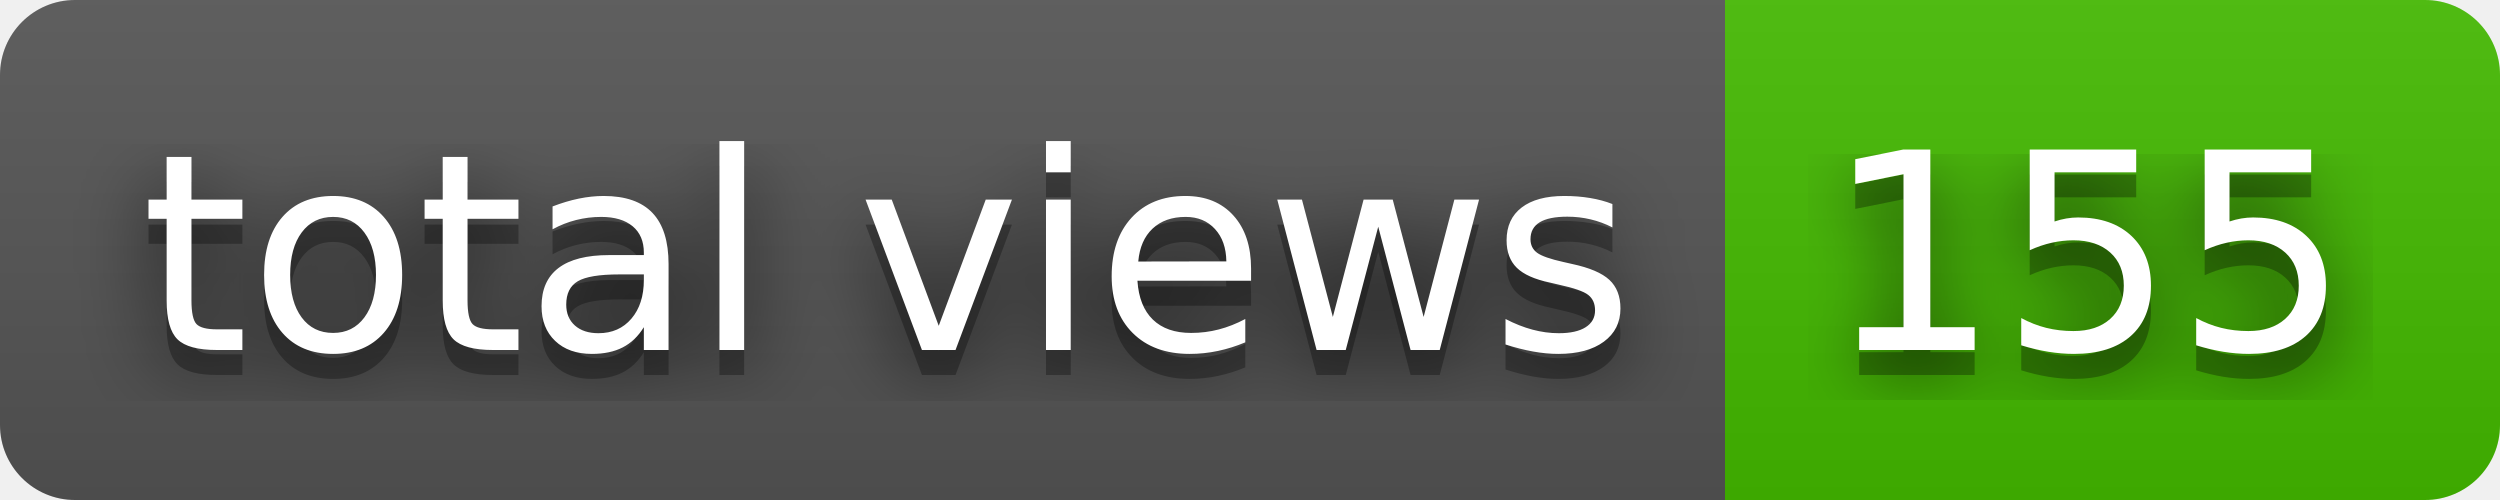
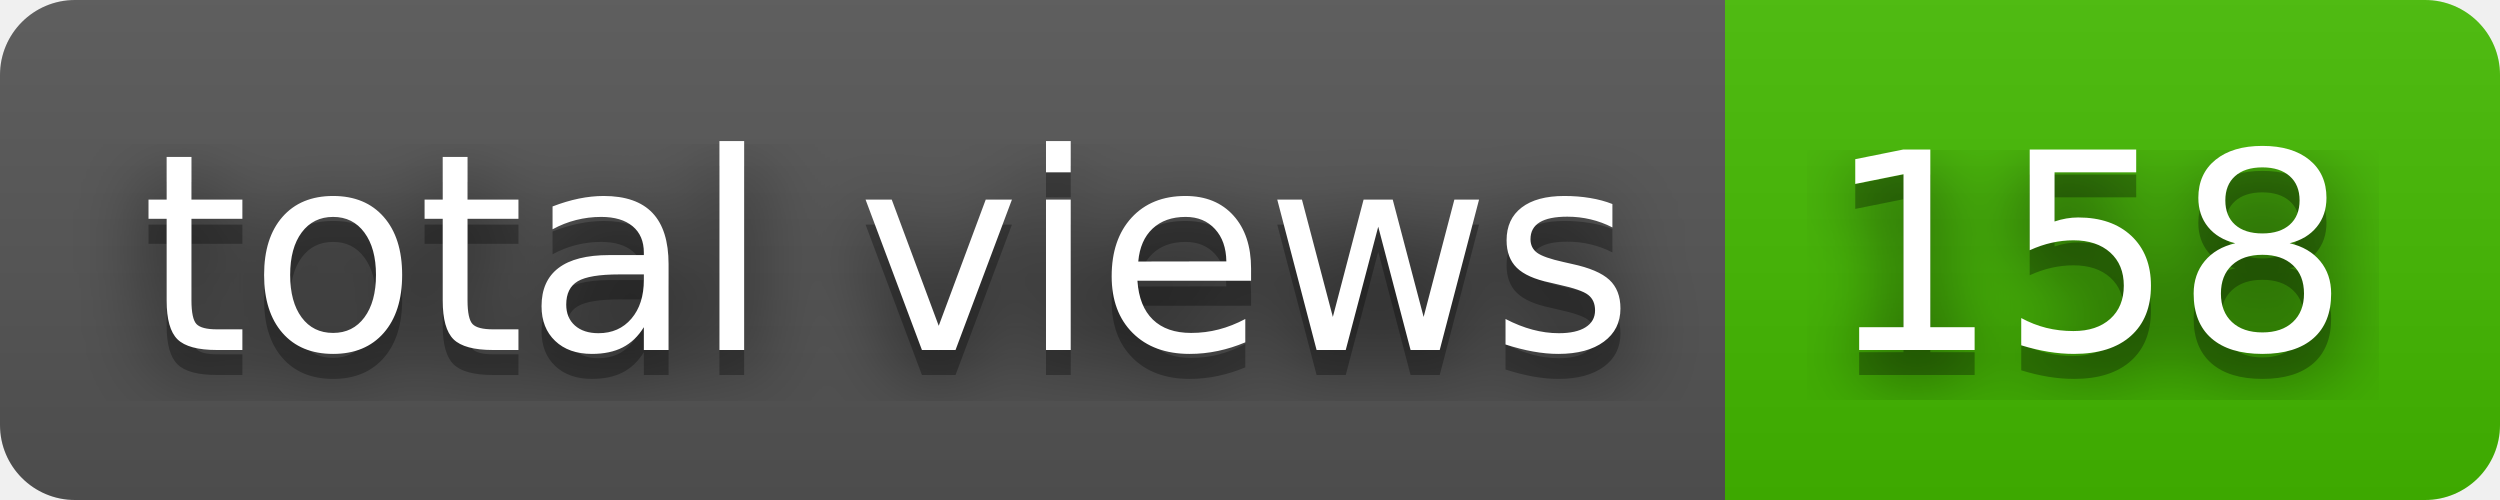
- <svg xmlns="http://www.w3.org/2000/svg" width="100" height="20" role="img" aria-label="total views: 155">
+ <svg xmlns="http://www.w3.org/2000/svg" width="100" height="20" role="img" aria-label="total views: 158">
  <filter id="blur">
    <feGaussianBlur stdDeviation="16" />
  </filter>
  <linearGradient id="s" x2="0" y2="100%">
    <stop offset="0" stop-color="#bbb" stop-opacity=".1" />
    <stop offset="1" stop-opacity=".1" />
  </linearGradient>
  <clipPath id="r">
    <rect width="100" height="20" rx="3" />
  </clipPath>
  <g clip-path="url(#r)">
    <rect width="69" height="20" fill="#555" />
    <rect x="69" width="31" height="20" fill="#4b0" />
    <rect width="100" height="20" fill="url(#s)" />
  </g>
  <g fill="#fff" text-anchor="middle" font-family="Verdana,Geneva,DejaVu Sans,sans-serif" text-rendering="geometricPrecision" font-size="110">
    <g transform="scale(.1)">
      <g aria-hidden="true" fill="#010101">
        <text x="355" y="150" fill-opacity=".8" filter="url(#blur)" textLength="590">total views</text>
        <text x="355" y="150" fill-opacity=".3" textLength="590">total views</text>
      </g>
      <text x="355" y="140" textLength="590">total views</text>
    </g>
    <g transform="scale(.1)">
      <g aria-hidden="true" fill="#010101">
-         <text x="835" y="150" fill-opacity=".8" filter="url(#blur)" textLength="210">155</text>
-         <text x="835" y="150" fill-opacity=".3" textLength="210">155</text>
+         <text x="835" y="150" fill-opacity=".8" filter="url(#blur)" textLength="210">158</text>
+         <text x="835" y="150" fill-opacity=".3" textLength="210">158</text>
      </g>
-       <text x="835" y="140" textLength="210">155</text>
+       <text x="835" y="140" textLength="210">158</text>
    </g>
  </g>
</svg>
